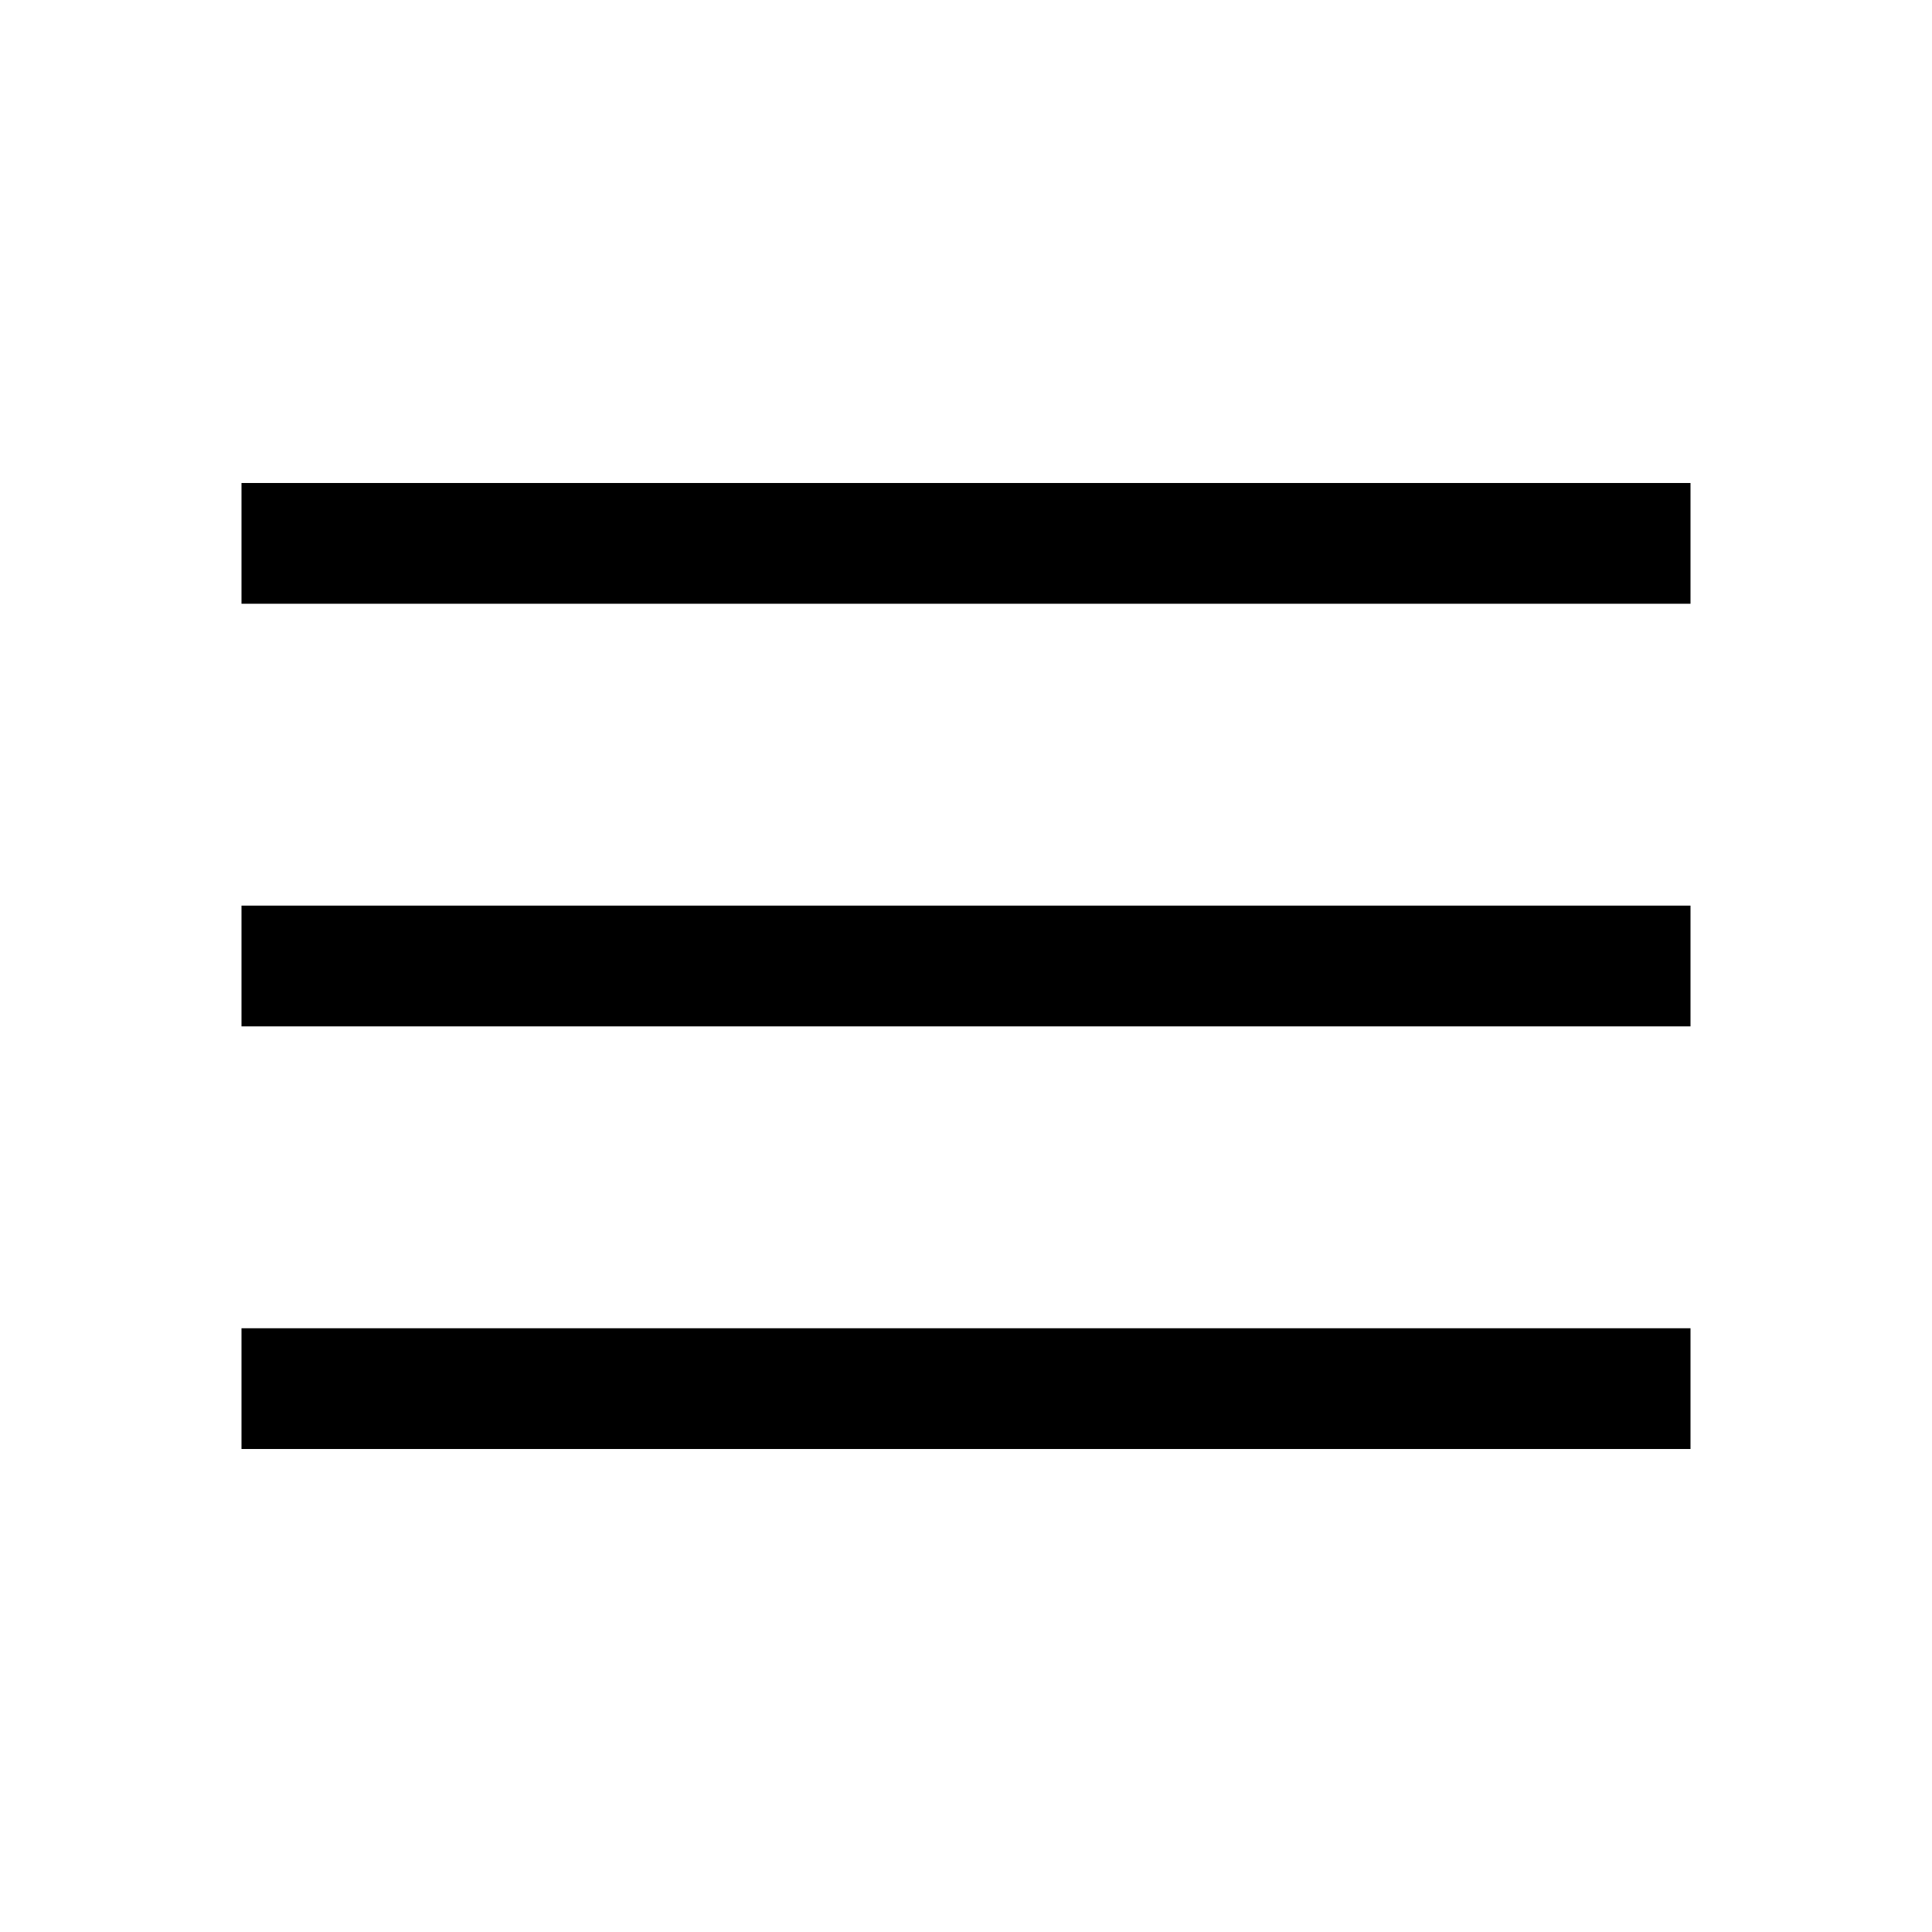
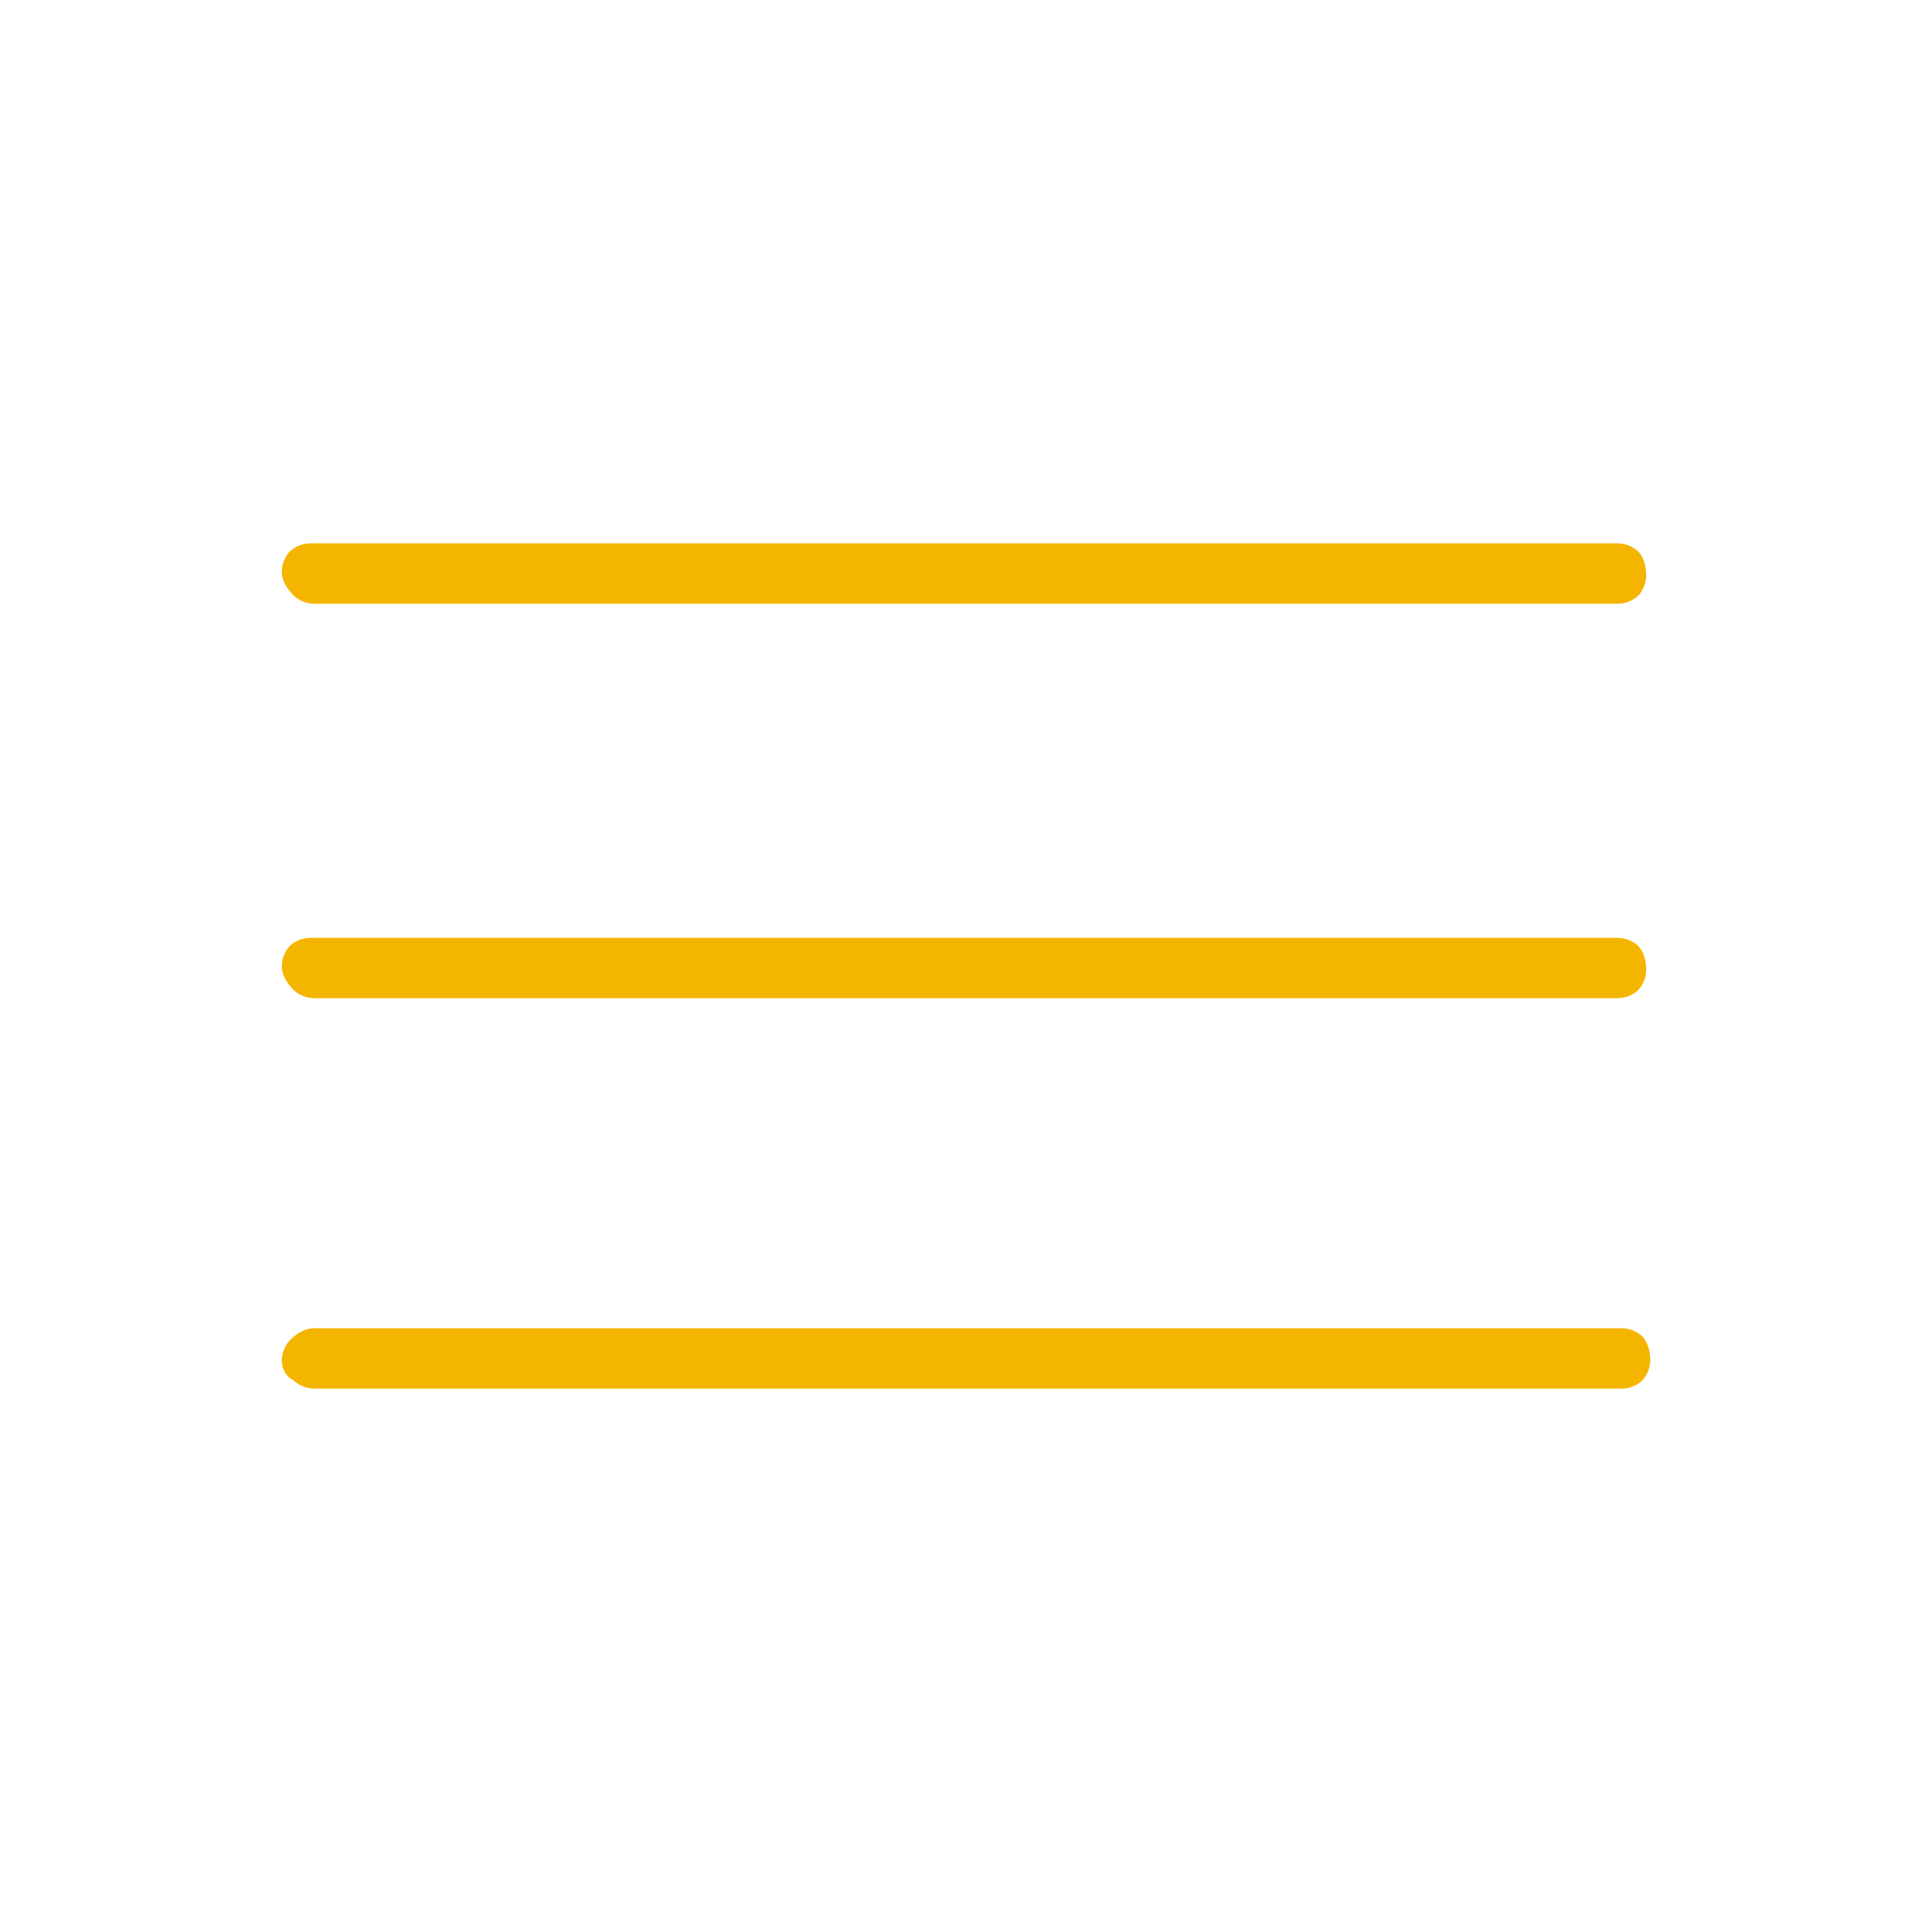
- <svg xmlns="http://www.w3.org/2000/svg" height="48" viewBox="0 -960 960 960" width="48">
-   <path d="M120-240v-60h720v60H120Zm0-210v-60h720v60H120Zm0-210v-60h720v60H120Z" />
+ <svg xmlns="http://www.w3.org/2000/svg" version="1.1" id="Calque_1" x="0px" y="0px" viewBox="0 0 48 48" style="enable-background:new 0 0 48 48;" xml:space="preserve">
+   <style type="text/css">
+ 	.st0{fill:#F4B500;}
+ </style>
+   <path class="st0" d="M7.8,34.5c-0.2,0-0.4-0.1-0.5-0.2C7.1,34.2,7,34,7,33.8s0.1-0.4,0.2-0.5C7.4,33.1,7.6,33,7.8,33h32.5  c0.2,0,0.4,0.1,0.5,0.2s0.2,0.3,0.2,0.6c0,0.2-0.1,0.4-0.2,0.5c-0.1,0.1-0.3,0.2-0.5,0.2C40.2,34.5,7.8,34.5,7.8,34.5z M7.8,24.8  c-0.2,0-0.4-0.1-0.5-0.2C7.1,24.4,7,24.2,7,24s0.1-0.4,0.2-0.5s0.3-0.2,0.5-0.2h32.5c0.2,0,0.4,0.1,0.5,0.2s0.2,0.3,0.2,0.6  c0,0.2-0.1,0.4-0.2,0.5c-0.1,0.1-0.3,0.2-0.5,0.2C40.2,24.8,7.8,24.8,7.8,24.8z M7.8,15c-0.2,0-0.4-0.1-0.5-0.2  C7.1,14.6,7,14.4,7,14.2s0.1-0.4,0.2-0.5s0.3-0.2,0.5-0.2h32.5c0.2,0,0.4,0.1,0.5,0.2c0.1,0.1,0.2,0.3,0.2,0.6  c0,0.2-0.1,0.4-0.2,0.5c-0.1,0.1-0.3,0.2-0.5,0.2H7.8z" />
</svg>
